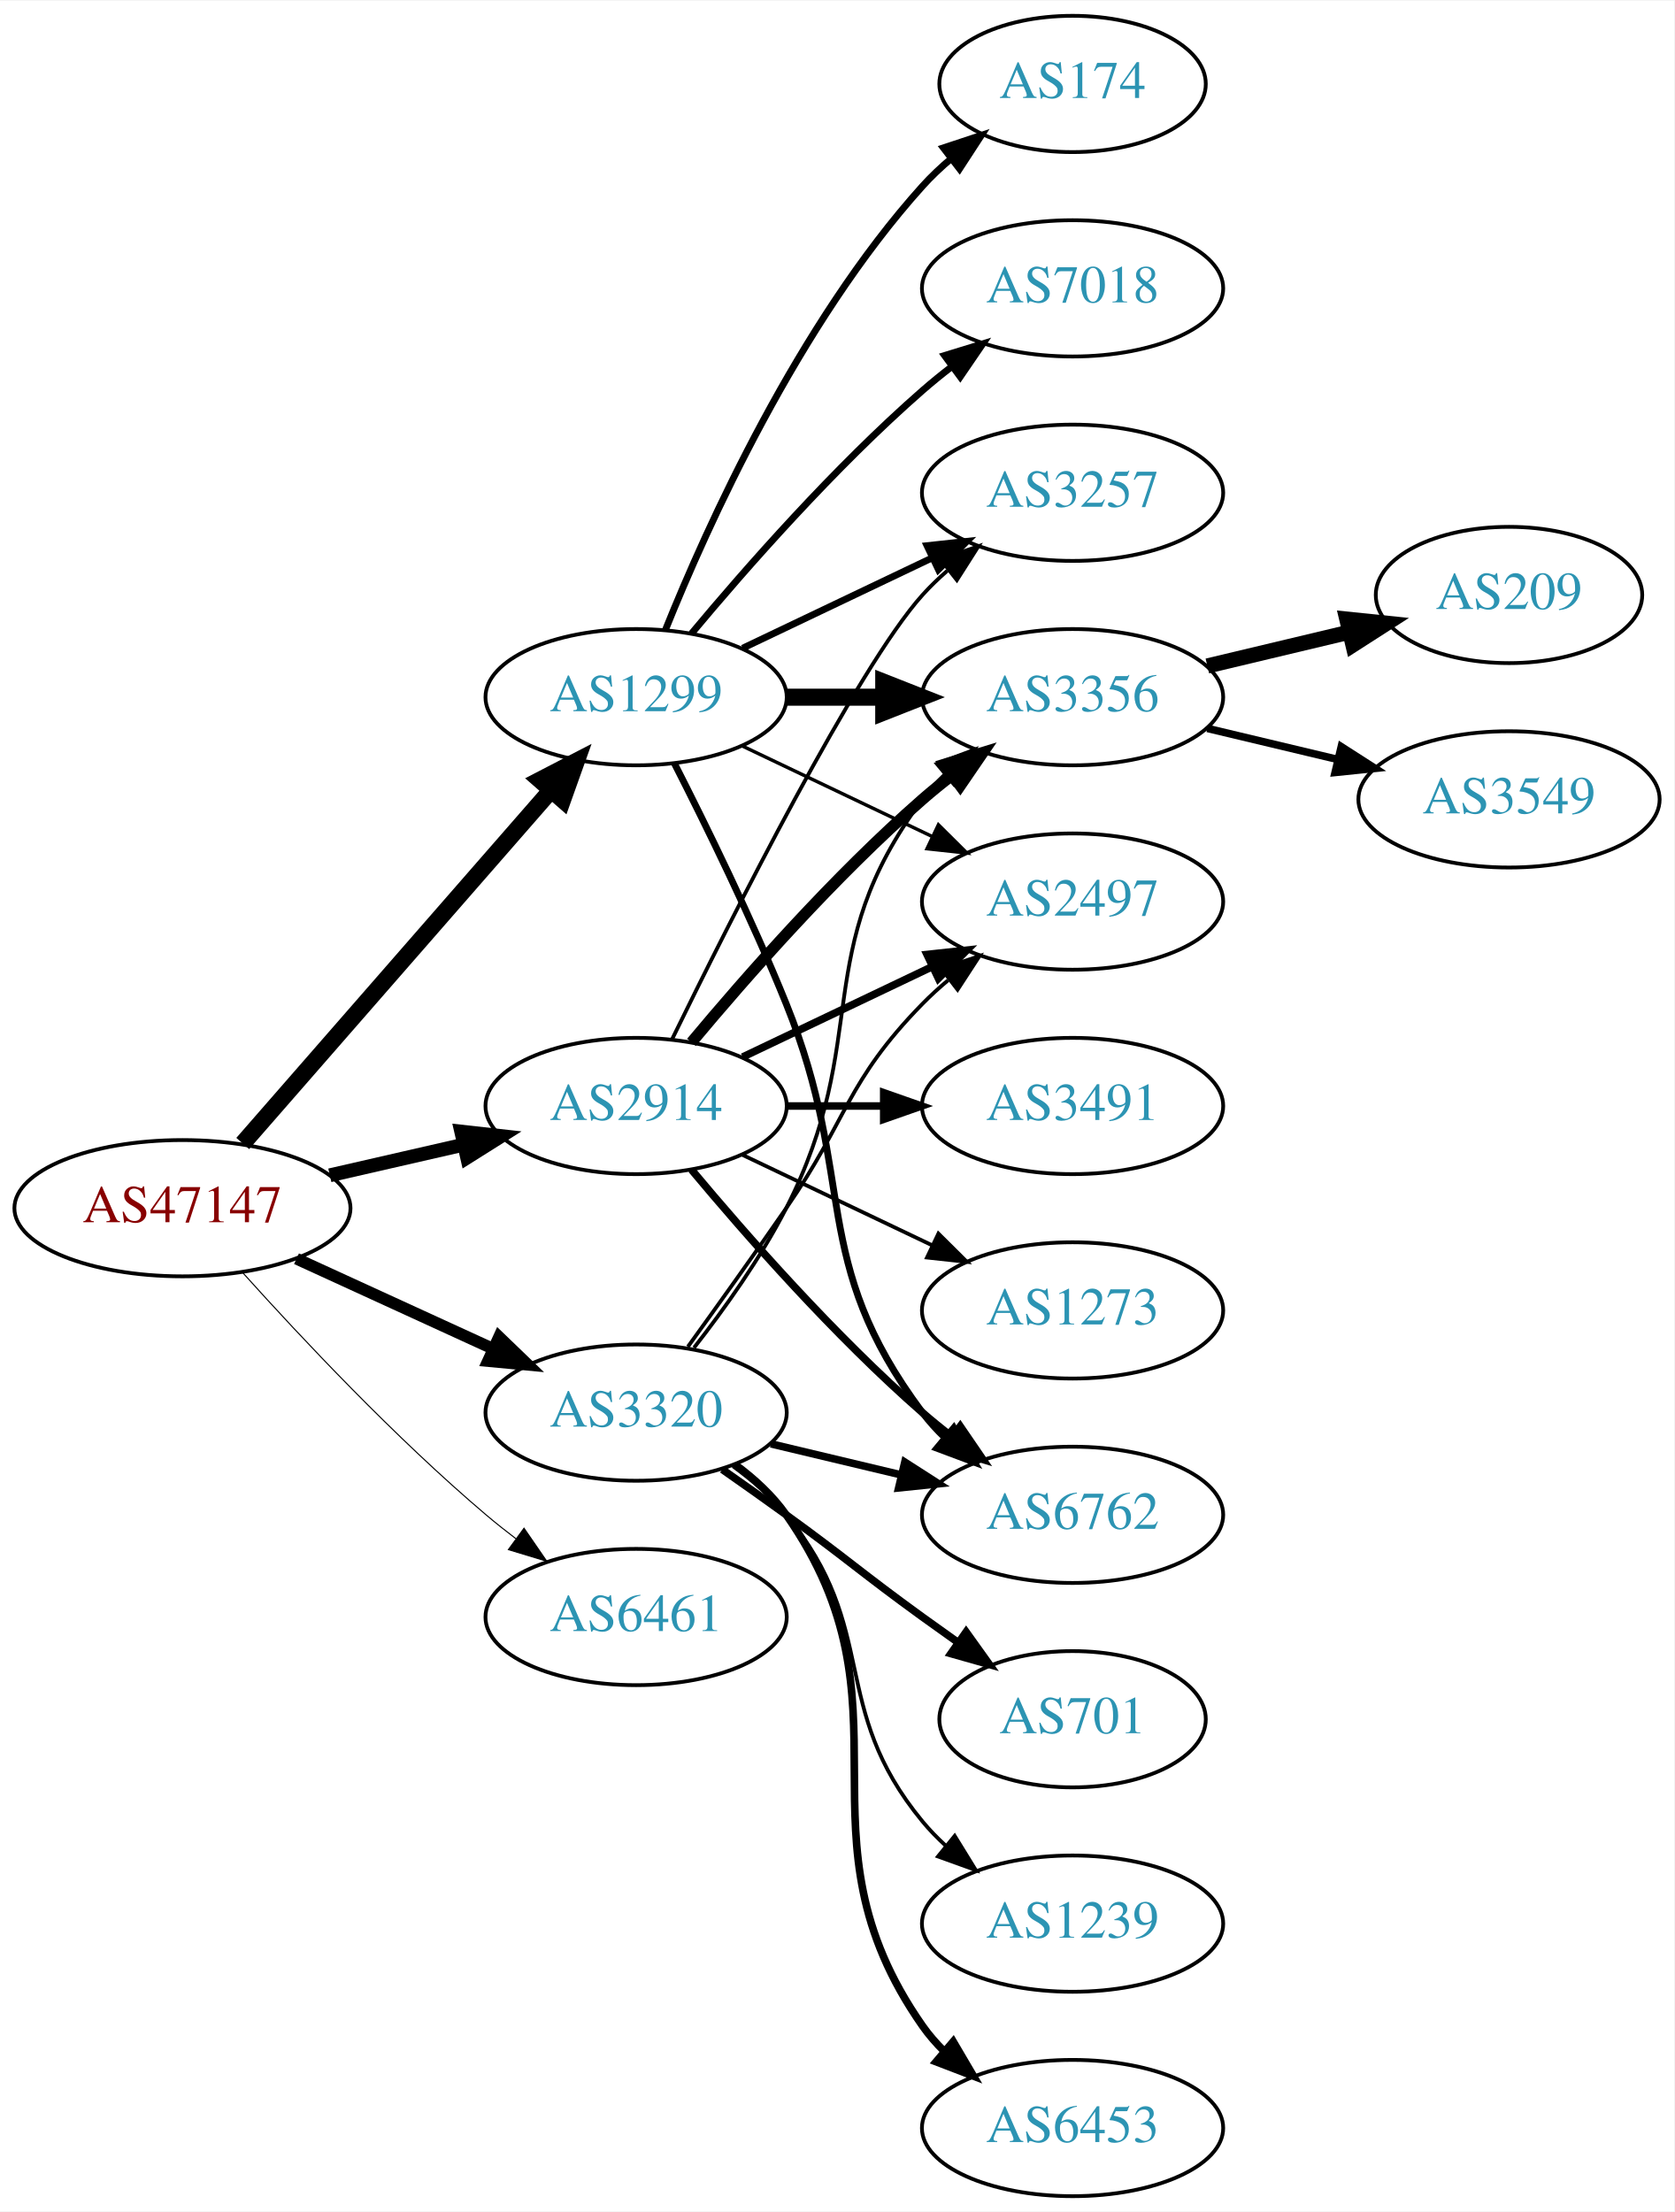
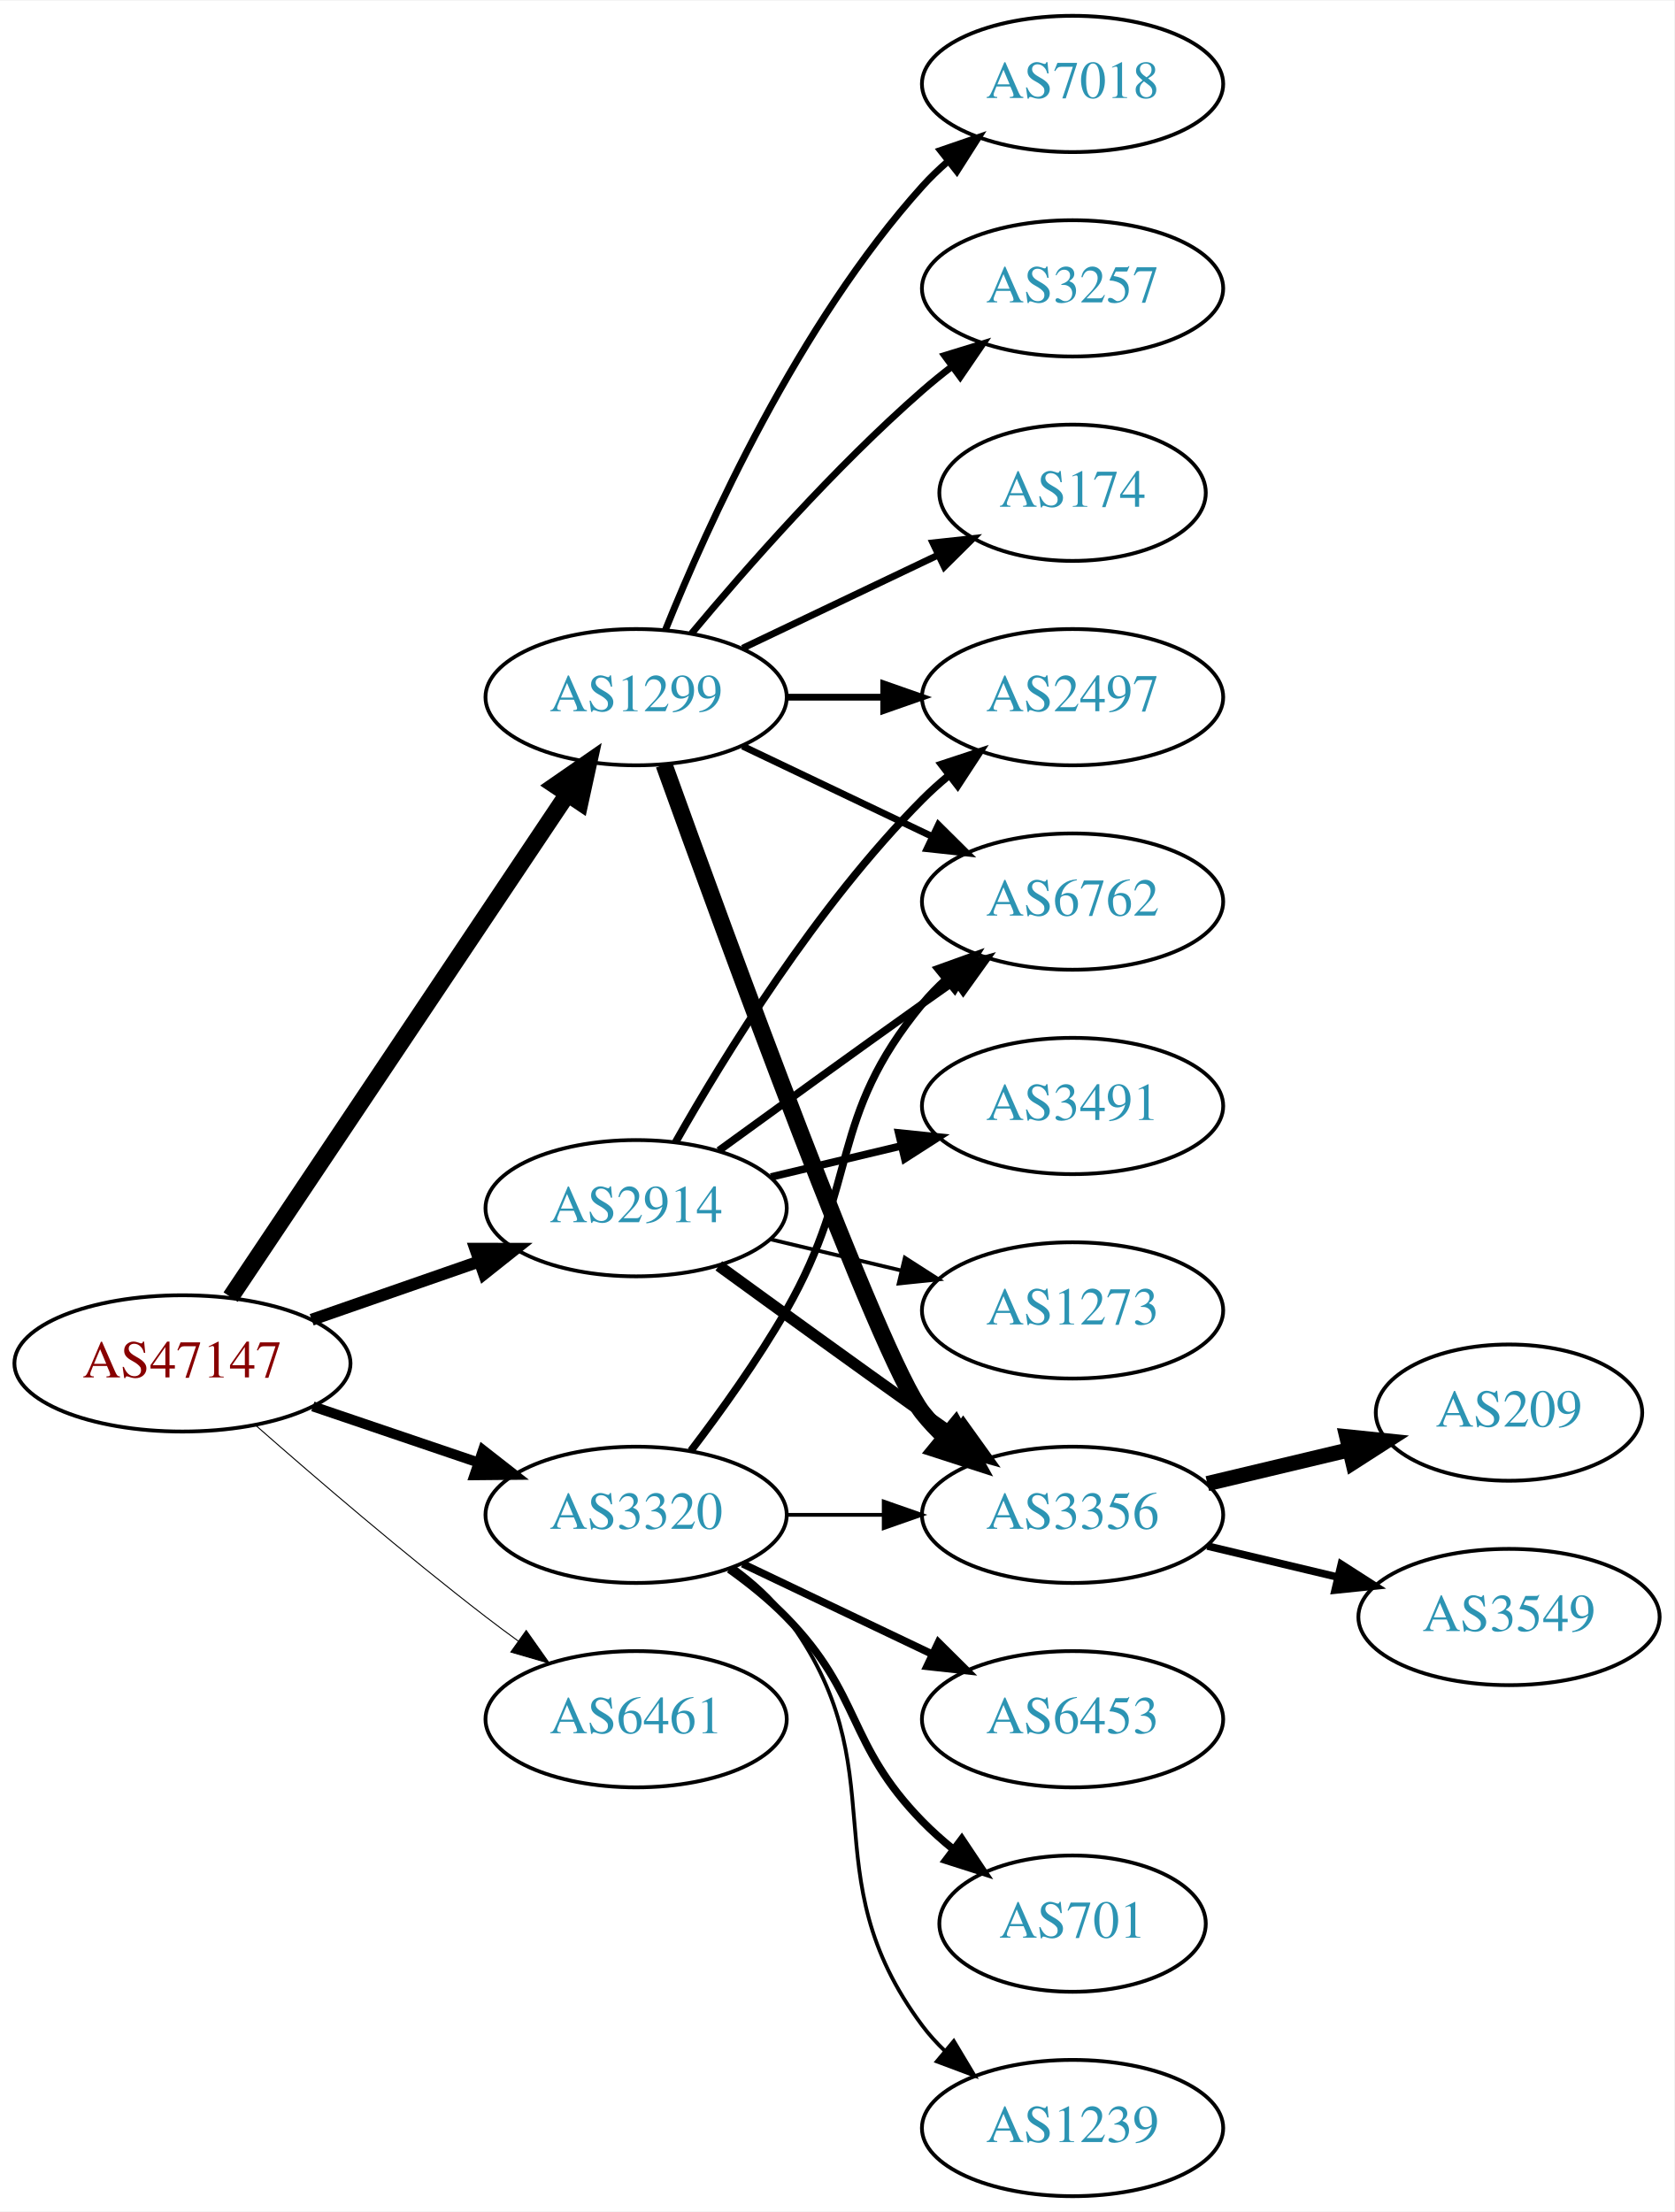
<svg xmlns="http://www.w3.org/2000/svg" xmlns:xlink="http://www.w3.org/1999/xlink" width="442pt" height="584pt" viewBox="0.00 0.00 442.27 584.00">
  <g id="graph0" class="graph" transform="scale(1 1) rotate(0) translate(4 580)">
    <polygon fill="white" stroke="none" points="-4,4 -4,-580 438.271,-580 438.271,4 -4,4" />
    <g id="node1" class="node">
      <g id="a_node1">
        <a xlink:href="/asn/47147" xlink:title="AS47147 ~ ANEXIA Internetdienstleistungs GmbH [AT]">
-           <ellipse fill="#ffffff" stroke="black" cx="44.196" cy="-261" rx="44.393" ry="18" />
-           <text text-anchor="middle" x="44.196" y="-257.3" font-family="Times,serif" font-size="14.00" fill="#880000">AS47147</text>
+           <ellipse fill="#ffffff" stroke="black" cx="44.196" cy="-220" rx="44.393" ry="18" />
+           <text text-anchor="middle" x="44.196" y="-216.3" font-family="Times,serif" font-size="14.00" fill="#880000">AS47147</text>
        </a>
      </g>
    </g>
    <g id="node2" class="node">
      <g id="a_node2">
        <a xlink:href="/asn/1299" xlink:title="AS1299 ~ Telia Carrier [EU]">
          <ellipse fill="#ffffff" stroke="black" cx="164.039" cy="-396" rx="39.794" ry="18" />
          <text text-anchor="middle" x="164.039" y="-392.3" font-family="Times,serif" font-size="14.00" fill="#2c94b3">AS1299</text>
        </a>
      </g>
    </g>
    <g id="edge1" class="edge">
-       <path fill="none" stroke="black" stroke-width="4.5" d="M60.121,-278.098C80.663,-301.631 117.782,-344.155 141.379,-371.187" />
-       <polygon fill="black" stroke="black" stroke-width="4.5" points="138.692,-374.097 148.235,-379.041 144.625,-368.918 138.692,-374.097" />
+       <path fill="none" stroke="black" stroke-width="4.5" d="M56.926,-237.519C77.803,-268.699 121.491,-333.948 145.794,-370.245" />
+       <polygon fill="black" stroke="black" stroke-width="4.5" points="142.694,-372.693 151.53,-378.811 149.238,-368.311 142.694,-372.693" />
    </g>
    <g id="node3" class="node">
      <g id="a_node3">
        <a xlink:href="/asn/2914" xlink:title="AS2914 ~ NTT America, Inc. [US]">
-           <ellipse fill="#ffffff" stroke="black" cx="164.039" cy="-288" rx="39.794" ry="18" />
-           <text text-anchor="middle" x="164.039" y="-284.3" font-family="Times,serif" font-size="14.00" fill="#2c94b3">AS2914</text>
+           <ellipse fill="#ffffff" stroke="black" cx="164.039" cy="-261" rx="39.794" ry="18" />
+           <text text-anchor="middle" x="164.039" y="-257.3" font-family="Times,serif" font-size="14.00" fill="#2c94b3">AS2914</text>
        </a>
      </g>
    </g>
    <g id="edge2" class="edge">
-       <path fill="none" stroke="black" stroke-width="3.656" d="M83.131,-269.692C94.371,-272.267 106.784,-275.111 118.407,-277.774" />
-       <polygon fill="black" stroke="black" stroke-width="3.656" points="117.84,-281.235 128.369,-280.057 119.403,-274.412 117.84,-281.235" />
+       <path fill="none" stroke="black" stroke-width="3.176" d="M78.335,-231.53C92.053,-236.302 108.092,-241.883 122.502,-246.896" />
+       <polygon fill="black" stroke="black" stroke-width="3.176" points="121.573,-250.279 132.168,-250.26 123.874,-243.668 121.573,-250.279" />
    </g>
    <g id="node4" class="node">
      <g id="a_node4">
        <a xlink:href="/asn/3320" xlink:title="AS3320 ~ DTAG [DE]">
-           <ellipse fill="#ffffff" stroke="black" cx="164.039" cy="-207" rx="39.794" ry="18" />
-           <text text-anchor="middle" x="164.039" y="-203.3" font-family="Times,serif" font-size="14.00" fill="#2c94b3">AS3320</text>
+           <ellipse fill="#ffffff" stroke="black" cx="164.039" cy="-180" rx="39.794" ry="18" />
+           <text text-anchor="middle" x="164.039" y="-176.3" font-family="Times,serif" font-size="14.00" fill="#2c94b3">AS3320</text>
        </a>
      </g>
    </g>
    <g id="edge3" class="edge">
-       <path fill="none" stroke="black" stroke-width="3.094" d="M74.326,-247.652C89.937,-240.498 109.335,-231.609 126.007,-223.97" />
-       <polygon fill="black" stroke="black" stroke-width="3.094" points="127.826,-226.986 135.459,-219.638 124.91,-220.622 127.826,-226.986" />
+       <path fill="none" stroke="black" stroke-width="2.647" d="M78.65,-208.645C92.251,-204.028 108.093,-198.651 122.354,-193.81" />
+       <polygon fill="black" stroke="black" stroke-width="2.647" points="123.583,-197.089 131.928,-190.56 121.333,-190.46 123.583,-197.089" />
    </g>
    <g id="node5" class="node">
      <g id="a_node5">
        <a xlink:href="/asn/6461" xlink:title="AS6461 ~ Zayo Bandwidth [US]">
-           <ellipse fill="#ffffff" stroke="black" cx="164.039" cy="-153" rx="39.794" ry="18" />
-           <text text-anchor="middle" x="164.039" y="-149.3" font-family="Times,serif" font-size="14.00" fill="#2c94b3">AS6461</text>
+           <ellipse fill="#ffffff" stroke="black" cx="164.039" cy="-126" rx="39.794" ry="18" />
+           <text text-anchor="middle" x="164.039" y="-122.3" font-family="Times,serif" font-size="14.00" fill="#2c94b3">AS6461</text>
        </a>
      </g>
    </g>
    <g id="edge4" class="edge">
-       <path fill="none" stroke="black" stroke-width="0.281" d="M60.128,-243.956C75.455,-226.903 100.39,-200.35 124.392,-180 126.889,-177.883 129.55,-175.768 132.261,-173.707" />
-       <polygon fill="black" stroke="black" stroke-width="0.281" points="134.427,-176.459 140.437,-167.734 130.298,-170.806 134.427,-176.459" />
+       <path fill="none" stroke="black" stroke-width="0.265" d="M63.675,-203.527C79.474,-189.648 102.985,-169.477 124.392,-153 127.134,-150.889 130.025,-148.739 132.94,-146.62" />
+       <polygon fill="black" stroke="black" stroke-width="0.265" points="135.007,-149.445 141.118,-140.791 130.944,-143.745 135.007,-149.445" />
    </g>
    <g id="node6" class="node">
      <g id="a_node6">
        <a xlink:href="/asn/7018" xlink:title="AS7018 ~ AT&amp;T Services, Inc. [US]">
+           <ellipse fill="#ffffff" stroke="black" cx="279.332" cy="-558" rx="39.794" ry="18" />
+           <text text-anchor="middle" x="279.332" y="-554.3" font-family="Times,serif" font-size="14.00" fill="#2c94b3">AS7018</text>
+         </a>
+       </g>
+     </g>
+     <g id="edge5" class="edge">
+       <path fill="none" stroke="black" stroke-width="1.8" d="M171.786,-413.787C182.837,-441.243 206.891,-494.578 239.685,-531 241.688,-533.224 243.906,-535.363 246.239,-537.397" />
+       <polygon fill="black" stroke="black" stroke-width="1.8" points="244.437,-540.433 254.458,-543.873 248.769,-534.935 244.437,-540.433" />
+     </g>
+     <g id="node7" class="node">
+       <g id="a_node7">
+         <a xlink:href="/asn/3356" xlink:title="AS3356 ~ Level 3 Parent, LLC [US]">
+           <ellipse fill="#ffffff" stroke="black" cx="279.332" cy="-180" rx="39.794" ry="18" />
+           <text text-anchor="middle" x="279.332" y="-176.3" font-family="Times,serif" font-size="14.00" fill="#2c94b3">AS3356</text>
+         </a>
+       </g>
+     </g>
+     <g id="edge6" class="edge">
+       <path fill="none" stroke="black" stroke-width="4.5" d="M171.412,-378.175C187.353,-333.849 228.478,-221.188 239.685,-207 241.493,-204.712 243.545,-202.538 245.74,-200.49" />
+       <polygon fill="black" stroke="black" stroke-width="4.5" points="248.372,-203.424 253.6,-194.034 243.373,-197.339 248.372,-203.424" />
+     </g>
+     <g id="node8" class="node">
+       <g id="a_node8">
+         <a xlink:href="/asn/3257" xlink:title="AS3257 ~ GTT [DE]">
          <ellipse fill="#ffffff" stroke="black" cx="279.332" cy="-504" rx="39.794" ry="18" />
-           <text text-anchor="middle" x="279.332" y="-500.3" font-family="Times,serif" font-size="14.00" fill="#2c94b3">AS7018</text>
-         </a>
-       </g>
-     </g>
-     <g id="edge5" class="edge">
+           <text text-anchor="middle" x="279.332" y="-500.3" font-family="Times,serif" font-size="14.00" fill="#2c94b3">AS3257</text>
+         </a>
+       </g>
+     </g>
+     <g id="edge7" class="edge">
      <path fill="none" stroke="black" stroke-width="1.8" d="M178.669,-412.817C192.951,-429.929 216.498,-456.745 239.685,-477 242.151,-479.154 244.789,-481.294 247.487,-483.372" />
      <polygon fill="black" stroke="black" stroke-width="1.8" points="245.512,-486.264 255.641,-489.37 249.66,-480.625 245.512,-486.264" />
    </g>
-     <g id="node7" class="node">
-       <g id="a_node7">
-         <a xlink:href="/asn/174" xlink:title="AS174 ~ Cogent Communications [US]">
-           <ellipse fill="#ffffff" stroke="black" cx="279.332" cy="-558" rx="35.194" ry="18" />
-           <text text-anchor="middle" x="279.332" y="-554.3" font-family="Times,serif" font-size="14.00" fill="#2c94b3">AS174</text>
-         </a>
-       </g>
-     </g>
-     <g id="edge6" class="edge">
-       <path fill="none" stroke="black" stroke-width="1.8" d="M171.786,-413.787C182.837,-441.243 206.891,-494.578 239.685,-531 242.001,-533.572 244.606,-536.03 247.341,-538.343" />
-       <polygon fill="black" stroke="black" stroke-width="1.8" points="245.207,-541.117 255.264,-544.448 249.479,-535.572 245.207,-541.117" />
-     </g>
-     <g id="node8" class="node">
-       <g id="a_node8">
-         <a xlink:href="/asn/6762" xlink:title="AS6762 ~ TELECOM ITALIA SPARKLE S.p.A. [IT]">
-           <ellipse fill="#ffffff" stroke="black" cx="279.332" cy="-180" rx="39.794" ry="18" />
-           <text text-anchor="middle" x="279.332" y="-176.3" font-family="Times,serif" font-size="14.00" fill="#2c94b3">AS6762</text>
-         </a>
-       </g>
-     </g>
-     <g id="edge7" class="edge">
-       <path fill="none" stroke="black" stroke-width="1.8" d="M174.119,-378.583C182.388,-362.366 194.65,-337.397 203.685,-315 222.615,-268.078 209.414,-247.542 239.685,-207 241.43,-204.664 243.437,-202.455 245.6,-200.383" />
-       <polygon fill="black" stroke="black" stroke-width="1.8" points="247.96,-202.973 253.401,-193.882 243.478,-197.595 247.96,-202.973" />
-     </g>
    <g id="node9" class="node">
      <g id="a_node9">
-         <a xlink:href="/asn/3257" xlink:title="AS3257 ~ GTT [DE]">
-           <ellipse fill="#ffffff" stroke="black" cx="279.332" cy="-450" rx="39.794" ry="18" />
-           <text text-anchor="middle" x="279.332" y="-446.3" font-family="Times,serif" font-size="14.00" fill="#2c94b3">AS3257</text>
+         <a xlink:href="/asn/174" xlink:title="AS174 ~ Cogent Communications [US]">
+           <ellipse fill="#ffffff" stroke="black" cx="279.332" cy="-450" rx="35.194" ry="18" />
+           <text text-anchor="middle" x="279.332" y="-446.3" font-family="Times,serif" font-size="14.00" fill="#2c94b3">AS174</text>
        </a>
      </g>
    </g>
    <g id="edge8" class="edge">
-       <path fill="none" stroke="black" stroke-width="1.8" d="M192.175,-408.934C207.169,-416.081 225.99,-425.052 242.213,-432.785" />
-       <polygon fill="black" stroke="black" stroke-width="1.8" points="240.884,-436.028 251.417,-437.171 243.895,-429.709 240.884,-436.028" />
+       <path fill="none" stroke="black" stroke-width="1.8" d="M192.175,-408.934C207.607,-416.29 227.092,-425.577 243.628,-433.459" />
+       <polygon fill="black" stroke="black" stroke-width="1.8" points="242.436,-436.768 252.969,-437.911 245.448,-430.449 242.436,-436.768" />
    </g>
    <g id="node10" class="node">
      <g id="a_node10">
-         <a xlink:href="/asn/3356" xlink:title="AS3356 ~ Level 3 Parent, LLC [US]">
+         <a xlink:href="/asn/2497" xlink:title="AS2497 ~ Internet Initiative Japan Inc. [JP]">
          <ellipse fill="#ffffff" stroke="black" cx="279.332" cy="-396" rx="39.794" ry="18" />
-           <text text-anchor="middle" x="279.332" y="-392.3" font-family="Times,serif" font-size="14.00" fill="#2c94b3">AS3356</text>
+           <text text-anchor="middle" x="279.332" y="-392.3" font-family="Times,serif" font-size="14.00" fill="#2c94b3">AS2497</text>
        </a>
      </g>
    </g>
    <g id="edge9" class="edge">
-       <path fill="none" stroke="black" stroke-width="4.5" d="M203.711,-396C211.914,-396 220.678,-396 229.21,-396" />
-       <polygon fill="black" stroke="black" stroke-width="4.5" points="229.449,-399.938 239.449,-396 229.449,-392.063 229.449,-399.938" />
+       <path fill="none" stroke="black" stroke-width="1.8" d="M203.711,-396C211.914,-396 220.678,-396 229.21,-396" />
+       <polygon fill="black" stroke="black" stroke-width="1.8" points="229.449,-399.5 239.449,-396 229.449,-392.5 229.449,-399.5" />
    </g>
    <g id="node11" class="node">
      <g id="a_node11">
-         <a xlink:href="/asn/2497" xlink:title="AS2497 ~ Internet Initiative Japan Inc. [JP]">
+         <a xlink:href="/asn/6762" xlink:title="AS6762 ~ TELECOM ITALIA SPARKLE S.p.A. [IT]">
          <ellipse fill="#ffffff" stroke="black" cx="279.332" cy="-342" rx="39.794" ry="18" />
-           <text text-anchor="middle" x="279.332" y="-338.3" font-family="Times,serif" font-size="14.00" fill="#2c94b3">AS2497</text>
+           <text text-anchor="middle" x="279.332" y="-338.3" font-family="Times,serif" font-size="14.00" fill="#2c94b3">AS6762</text>
        </a>
      </g>
    </g>
    <g id="edge10" class="edge">
-       <path fill="none" stroke="black" stroke-width="0.9" d="M192.175,-383.066C207.169,-375.919 225.99,-366.948 242.213,-359.215" />
-       <polygon fill="black" stroke="black" stroke-width="0.9" points="243.895,-362.291 251.417,-354.829 240.884,-355.972 243.895,-362.291" />
+       <path fill="none" stroke="black" stroke-width="1.8" d="M192.175,-383.066C207.169,-375.919 225.99,-366.948 242.213,-359.215" />
+       <polygon fill="black" stroke="black" stroke-width="1.8" points="243.895,-362.291 251.417,-354.829 240.884,-355.972 243.895,-362.291" />
+     </g>
+     <g id="edge14" class="edge">
+       <path fill="none" stroke="black" stroke-width="3" d="M185.887,-245.778C200.821,-234.909 221.435,-219.975 239.685,-207 242.506,-204.995 245.449,-202.915 248.397,-200.841" />
+       <polygon fill="black" stroke="black" stroke-width="3" points="250.443,-203.681 256.621,-195.074 246.424,-197.95 250.443,-203.681" />
+     </g>
+     <g id="edge13" class="edge">
+       <path fill="none" stroke="black" stroke-width="2" d="M174.498,-278.49C187.28,-301.096 211.712,-340.886 239.685,-369 241.796,-371.121 244.092,-373.188 246.477,-375.171" />
+       <polygon fill="black" stroke="black" stroke-width="2" points="244.73,-378.242 254.793,-381.556 248.993,-372.69 244.73,-378.242" />
    </g>
    <g id="edge16" class="edge">
-       <path fill="none" stroke="black" stroke-width="2" d="M178.669,-271.183C192.951,-254.071 216.498,-227.255 239.685,-207 242.151,-204.846 244.789,-202.706 247.487,-200.628" />
-       <polygon fill="black" stroke="black" stroke-width="2" points="249.66,-203.375 255.641,-194.63 245.512,-197.736 249.66,-203.375" />
-     </g>
-     <g id="edge17" class="edge">
-       <path fill="none" stroke="black" d="M173.476,-305.511C189.095,-337.509 222.481,-403.893 239.685,-423 241.688,-425.224 243.906,-427.363 246.239,-429.397" />
-       <polygon fill="black" stroke="black" points="244.437,-432.433 254.458,-435.873 248.769,-426.935 244.437,-432.433" />
-     </g>
-     <g id="edge13" class="edge">
-       <path fill="none" stroke="black" stroke-width="3" d="M178.669,-304.817C192.951,-321.929 216.498,-348.745 239.685,-369 242.151,-371.154 244.789,-373.294 247.487,-375.372" />
-       <polygon fill="black" stroke="black" stroke-width="3" points="245.512,-378.264 255.641,-381.37 249.66,-372.625 245.512,-378.264" />
-     </g>
-     <g id="edge15" class="edge">
-       <path fill="none" stroke="black" stroke-width="2" d="M192.175,-300.934C207.169,-308.081 225.99,-317.052 242.213,-324.785" />
-       <polygon fill="black" stroke="black" stroke-width="2" points="240.884,-328.028 251.417,-329.171 243.895,-321.709 240.884,-328.028" />
+       <path fill="none" stroke="black" stroke-width="2" d="M185.887,-276.222C200.821,-287.091 221.435,-302.025 239.685,-315 242.506,-317.005 245.449,-319.085 248.397,-321.159" />
+       <polygon fill="black" stroke="black" stroke-width="2" points="246.424,-324.05 256.621,-326.926 250.443,-318.319 246.424,-324.05" />
    </g>
    <g id="node14" class="node">
      <g id="a_node14">
        <a xlink:href="/asn/3491" xlink:title="AS3491 ~ PCCW Global, Inc. [US]">
          <ellipse fill="#ffffff" stroke="black" cx="279.332" cy="-288" rx="39.794" ry="18" />
          <text text-anchor="middle" x="279.332" y="-284.3" font-family="Times,serif" font-size="14.00" fill="#2c94b3">AS3491</text>
        </a>
      </g>
    </g>
-     <g id="edge14" class="edge">
-       <path fill="none" stroke="black" stroke-width="2" d="M203.711,-288C211.914,-288 220.678,-288 229.21,-288" />
-       <polygon fill="black" stroke="black" stroke-width="2" points="229.449,-291.5 239.449,-288 229.449,-284.5 229.449,-291.5" />
+     <g id="edge15" class="edge">
+       <path fill="none" stroke="black" stroke-width="2" d="M199.646,-269.248C210.517,-271.838 222.671,-274.735 234.114,-277.462" />
+       <polygon fill="black" stroke="black" stroke-width="2" points="233.397,-280.889 243.936,-279.803 235.02,-274.08 233.397,-280.889" />
    </g>
    <g id="node15" class="node">
      <g id="a_node15">
        <a xlink:href="/asn/1273" xlink:title="AS1273 ~ Vodafone Group PLC [EU]">
          <ellipse fill="#ffffff" stroke="black" cx="279.332" cy="-234" rx="39.794" ry="18" />
          <text text-anchor="middle" x="279.332" y="-230.3" font-family="Times,serif" font-size="14.00" fill="#2c94b3">AS1273</text>
        </a>
      </g>
    </g>
+     <g id="edge17" class="edge">
+       <path fill="none" stroke="black" d="M199.646,-252.752C210.517,-250.162 222.671,-247.265 234.114,-244.538" />
+       <polygon fill="black" stroke="black" points="235.02,-247.92 243.936,-242.197 233.397,-241.111 235.02,-247.92" />
+     </g>
+     <g id="edge22" class="edge">
+       <path fill="none" stroke="black" d="M203.711,-180C211.914,-180 220.678,-180 229.21,-180" />
+       <polygon fill="black" stroke="black" points="229.449,-183.5 239.449,-180 229.449,-176.5 229.449,-183.5" />
+     </g>
    <g id="edge18" class="edge">
-       <path fill="none" stroke="black" d="M192.175,-275.066C207.169,-267.919 225.99,-258.948 242.213,-251.215" />
-       <polygon fill="black" stroke="black" points="243.895,-254.291 251.417,-246.829 240.884,-247.972 243.895,-254.291" />
-     </g>
-     <g id="edge22" class="edge">
-       <path fill="none" stroke="black" stroke-width="2" d="M199.646,-198.752C210.517,-196.162 222.671,-193.265 234.114,-190.538" />
-       <polygon fill="black" stroke="black" stroke-width="2" points="235.02,-193.92 243.936,-188.197 233.397,-187.111 235.02,-193.92" />
-     </g>
-     <g id="edge23" class="edge">
-       <path fill="none" stroke="black" d="M179.335,-224.14C187.321,-234.353 196.983,-247.853 203.685,-261 226.665,-306.077 209.414,-328.458 239.685,-369 241.43,-371.336 243.437,-373.545 245.6,-375.617" />
-       <polygon fill="black" stroke="black" points="243.478,-378.405 253.401,-382.118 247.96,-373.027 243.478,-378.405" />
-     </g>
-     <g id="edge24" class="edge">
-       <path fill="none" stroke="black" d="M177.718,-224.406C185.333,-234.937 195.166,-248.67 203.685,-261 220.081,-284.731 219.513,-294.383 239.685,-315 241.778,-317.139 244.061,-319.218 246.438,-321.21" />
-       <polygon fill="black" stroke="black" points="244.681,-324.275 254.738,-327.611 248.956,-318.732 244.681,-324.275" />
+       <path fill="none" stroke="black" stroke-width="2" d="M178.5,-196.913C186.393,-207.27 196.242,-220.992 203.685,-234 223.25,-268.194 214.621,-284.606 239.685,-315 241.54,-317.25 243.627,-319.396 245.846,-321.424" />
+       <polygon fill="black" stroke="black" stroke-width="2" points="243.782,-324.256 253.751,-327.844 248.195,-318.823 243.782,-324.256" />
    </g>
    <g id="node16" class="node">
      <g id="a_node16">
-         <a xlink:href="/asn/701" xlink:title="AS701 ~ UUNET [US]">
-           <ellipse fill="#ffffff" stroke="black" cx="279.332" cy="-126" rx="35.194" ry="18" />
-           <text text-anchor="middle" x="279.332" y="-122.3" font-family="Times,serif" font-size="14.00" fill="#2c94b3">AS701</text>
+         <a xlink:href="/asn/6453" xlink:title="AS6453 ~ TATA COMMUNICATIONS (AMERICA) INC [US]">
+           <ellipse fill="#ffffff" stroke="black" cx="279.332" cy="-126" rx="39.794" ry="18" />
+           <text text-anchor="middle" x="279.332" y="-122.3" font-family="Times,serif" font-size="14.00" fill="#2c94b3">AS6453</text>
        </a>
      </g>
    </g>
    <g id="edge19" class="edge">
-       <path fill="none" stroke="black" stroke-width="2" d="M186.796,-191.991C192.33,-188.121 198.249,-183.936 203.685,-180 219.885,-168.271 223.485,-164.729 239.685,-153 242.714,-150.807 245.893,-148.537 249.071,-146.287" />
-       <polygon fill="black" stroke="black" stroke-width="2" points="251.213,-149.059 257.382,-140.445 247.188,-143.333 251.213,-149.059" />
+       <path fill="none" stroke="black" stroke-width="2" d="M192.175,-167.066C207.169,-159.919 225.99,-150.948 242.213,-143.215" />
+       <polygon fill="black" stroke="black" stroke-width="2" points="243.895,-146.291 251.417,-138.829 240.884,-139.972 243.895,-146.291" />
    </g>
    <g id="node17" class="node">
      <g id="a_node17">
-         <a xlink:href="/asn/1239" xlink:title="AS1239 ~ Sprint [US]">
-           <ellipse fill="#ffffff" stroke="black" cx="279.332" cy="-72" rx="39.794" ry="18" />
-           <text text-anchor="middle" x="279.332" y="-68.3" font-family="Times,serif" font-size="14.00" fill="#2c94b3">AS1239</text>
+         <a xlink:href="/asn/701" xlink:title="AS701 ~ UUNET [US]">
+           <ellipse fill="#ffffff" stroke="black" cx="279.332" cy="-72" rx="35.194" ry="18" />
+           <text text-anchor="middle" x="279.332" y="-68.3" font-family="Times,serif" font-size="14.00" fill="#2c94b3">AS701</text>
        </a>
      </g>
    </g>
    <g id="edge20" class="edge">
-       <path fill="none" stroke="black" d="M189.619,-192.844C194.714,-189.128 199.728,-184.799 203.685,-180 228.75,-149.606 214.621,-129.394 239.685,-99 241.54,-96.751 243.627,-94.604 245.846,-92.576" />
-       <polygon fill="black" stroke="black" points="248.195,-95.177 253.751,-86.156 243.782,-89.744 248.195,-95.177" />
+       <path fill="none" stroke="black" stroke-width="2" d="M188.633,-165.611C193.889,-161.852 199.22,-157.563 203.685,-153 223.858,-132.383 219.513,-119.617 239.685,-99 242.164,-96.466 244.911,-94.017 247.763,-91.696" />
+       <polygon fill="black" stroke="black" stroke-width="2" points="250.066,-94.343 255.949,-85.532 245.855,-88.752 250.066,-94.343" />
    </g>
    <g id="node18" class="node">
      <g id="a_node18">
-         <a xlink:href="/asn/6453" xlink:title="AS6453 ~ TATA COMMUNICATIONS (AMERICA) INC [US]">
+         <a xlink:href="/asn/1239" xlink:title="AS1239 ~ Sprint [US]">
          <ellipse fill="#ffffff" stroke="black" cx="279.332" cy="-18" rx="39.794" ry="18" />
-           <text text-anchor="middle" x="279.332" y="-14.3" font-family="Times,serif" font-size="14.00" fill="#2c94b3">AS6453</text>
+           <text text-anchor="middle" x="279.332" y="-14.3" font-family="Times,serif" font-size="14.00" fill="#2c94b3">AS1239</text>
        </a>
      </g>
    </g>
    <g id="edge21" class="edge">
-       <path fill="none" stroke="black" stroke-width="2" d="M190.198,-193.284C195.262,-189.545 200.118,-185.096 203.685,-180 239.299,-129.131 204.072,-95.869 239.685,-45 241.357,-42.611 243.313,-40.365 245.44,-38.267" />
-       <polygon fill="black" stroke="black" stroke-width="2" points="247.804,-40.851 253.172,-31.716 243.28,-35.51 247.804,-40.851" />
+       <path fill="none" stroke="black" d="M189.969,-166.118C195.046,-162.389 199.964,-157.984 203.685,-153 233.957,-112.458 209.414,-85.542 239.685,-45 241.43,-42.664 243.437,-40.455 245.6,-38.383" />
+       <polygon fill="black" stroke="black" points="247.96,-40.973 253.401,-31.882 243.478,-35.595 247.96,-40.973" />
    </g>
    <g id="node12" class="node">
      <g id="a_node12">
        <a xlink:href="/asn/209" xlink:title="AS209 ~ CenturyLink Communications, LLC [US]">
-           <ellipse fill="#ffffff" stroke="black" cx="394.625" cy="-423" rx="35.194" ry="18" />
-           <text text-anchor="middle" x="394.625" y="-419.3" font-family="Times,serif" font-size="14.00" fill="#2c94b3">AS209</text>
+           <ellipse fill="#ffffff" stroke="black" cx="394.625" cy="-207" rx="35.194" ry="18" />
+           <text text-anchor="middle" x="394.625" y="-203.3" font-family="Times,serif" font-size="14.00" fill="#2c94b3">AS209</text>
        </a>
      </g>
    </g>
    <g id="edge11" class="edge">
-       <path fill="none" stroke="black" stroke-width="4" d="M314.939,-404.248C326.733,-407.058 340.038,-410.229 352.306,-413.153" />
-       <polygon fill="black" stroke="black" stroke-width="4" points="351.772,-416.624 362.311,-415.537 353.394,-409.814 351.772,-416.624" />
+       <path fill="none" stroke="black" stroke-width="4" d="M314.939,-188.248C326.733,-191.058 340.038,-194.229 352.306,-197.153" />
+       <polygon fill="black" stroke="black" stroke-width="4" points="351.772,-200.624 362.311,-199.537 353.394,-193.814 351.772,-200.624" />
    </g>
    <g id="node13" class="node">
      <g id="a_node13">
        <a xlink:href="/asn/3549" xlink:title="AS3549 ~ Level 3 Parent, LLC [US]">
-           <ellipse fill="#ffffff" stroke="black" cx="394.625" cy="-369" rx="39.794" ry="18" />
-           <text text-anchor="middle" x="394.625" y="-365.3" font-family="Times,serif" font-size="14.00" fill="#2c94b3">AS3549</text>
+           <ellipse fill="#ffffff" stroke="black" cx="394.625" cy="-153" rx="39.794" ry="18" />
+           <text text-anchor="middle" x="394.625" y="-149.3" font-family="Times,serif" font-size="14.00" fill="#2c94b3">AS3549</text>
        </a>
      </g>
    </g>
    <g id="edge12" class="edge">
-       <path fill="none" stroke="black" stroke-width="2" d="M314.939,-387.752C325.81,-385.162 337.964,-382.265 349.407,-379.538" />
-       <polygon fill="black" stroke="black" stroke-width="2" points="350.313,-382.92 359.229,-377.197 348.69,-376.111 350.313,-382.92" />
+       <path fill="none" stroke="black" stroke-width="2" d="M314.939,-171.752C325.81,-169.162 337.964,-166.265 349.407,-163.538" />
+       <polygon fill="black" stroke="black" stroke-width="2" points="350.313,-166.92 359.229,-161.197 348.69,-160.111 350.313,-166.92" />
    </g>
  </g>
</svg>
